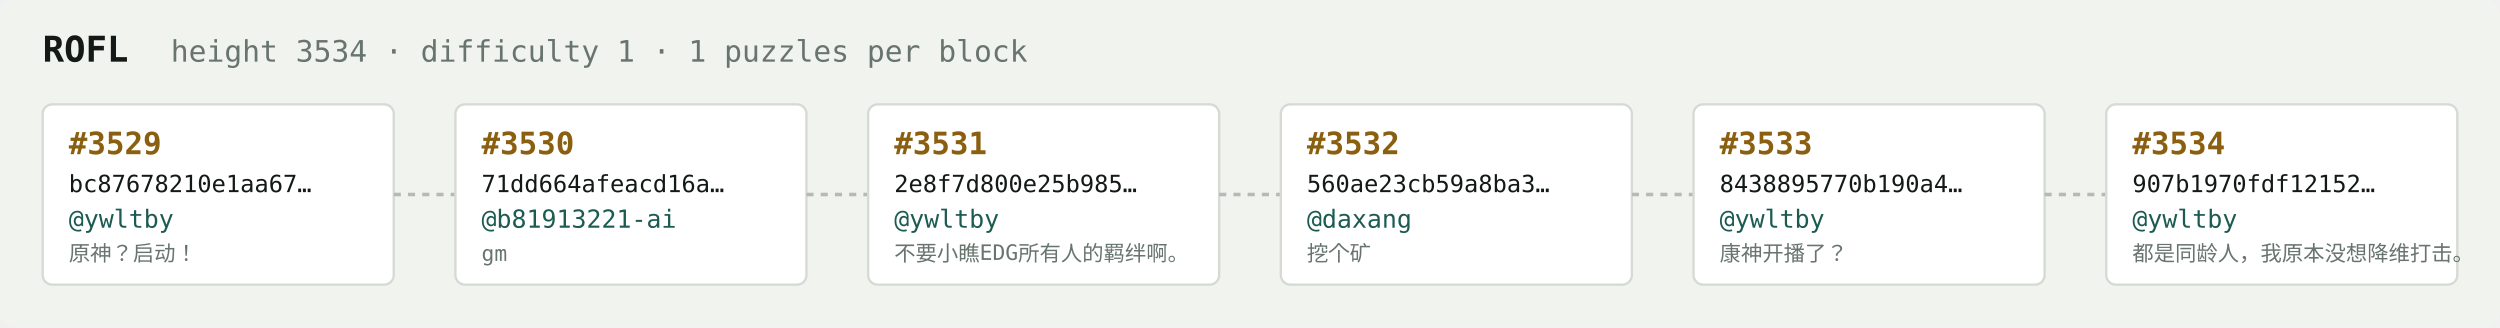
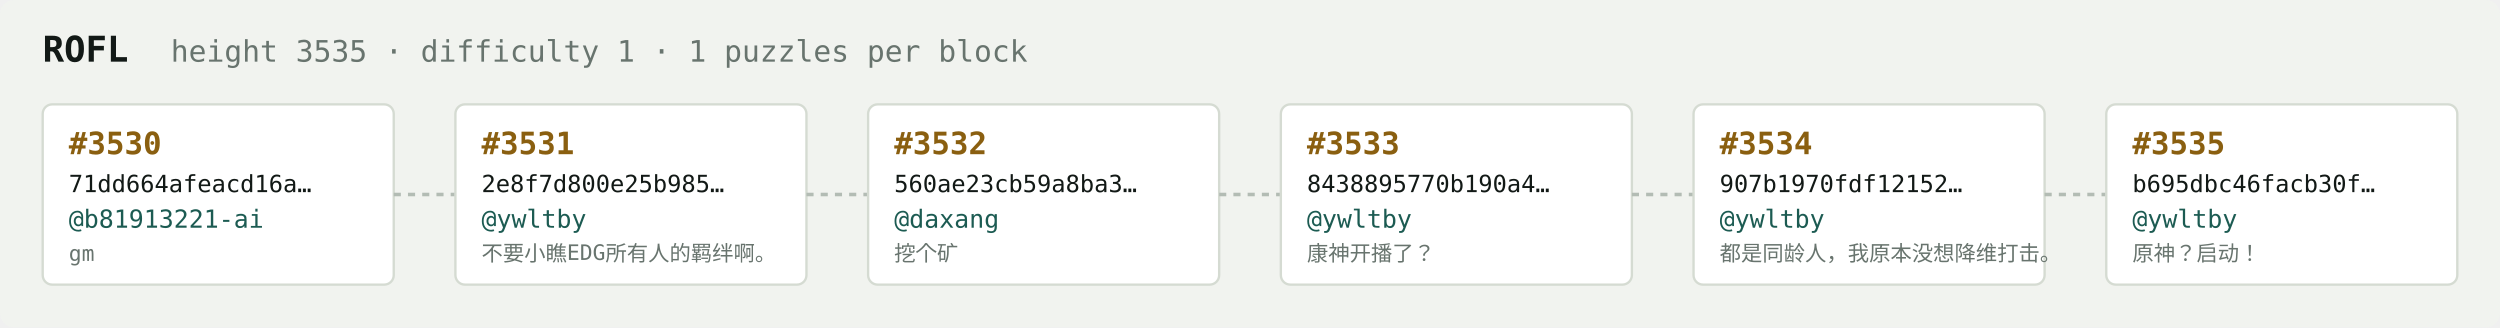
<svg xmlns="http://www.w3.org/2000/svg" width="1054" height="138" viewBox="0 0 1054 138" font-family="ui-monospace,SFMono-Regular,Menlo,monospace">
  <rect fill="#f1f3ef" width="1054" height="138" rx="6" />
  <text x="18" y="26" fill="#121916" font-size="15" font-weight="700">ROFL</text>
-   <text x="72" y="26" fill="#68746e" font-size="12.5">height 3534 · difficulty 1 · 1 puzzles per block</text>
+   <text x="72" y="26" fill="#68746e" font-size="12.5">height 3535 · difficulty 1 · 1 puzzles per block</text>
  <rect x="18" y="44" width="148" height="76" rx="4" fill="#ffffff" stroke="#d5dbd2" stroke-width="1" />
-   <text x="29" y="65" fill="#8a5f10" font-size="13" font-weight="700">#3529</text>
-   <text x="29" y="81" fill="#121916" font-size="10">bc87678210e1aa67…</text>
-   <text x="29" y="96" fill="#1c5b52" font-size="10.5">@ywltby</text>
-   <text x="29" y="110" fill="#68746e" font-size="9">原神？启动！</text>
+   <text x="29" y="65" fill="#8a5f10" font-size="13" font-weight="700">#3530</text>
+   <text x="29" y="81" fill="#121916" font-size="10">71dd664afeacd16a…</text>
+   <text x="29" y="96" fill="#1c5b52" font-size="10.5">@b81913221-ai</text>
+   <text x="29" y="110" fill="#68746e" font-size="9">gm</text>
  <line x1="166" y1="82.0" x2="192" y2="82.0" stroke="#b3bcb4" stroke-width="1.5" stroke-dasharray="3 3" />
  <rect x="192" y="44" width="148" height="76" rx="4" fill="#ffffff" stroke="#d5dbd2" stroke-width="1" />
-   <text x="203" y="65" fill="#8a5f10" font-size="13" font-weight="700">#3530</text>
-   <text x="203" y="81" fill="#121916" font-size="10">71dd664afeacd16a…</text>
-   <text x="203" y="96" fill="#1c5b52" font-size="10.5">@b81913221-ai</text>
-   <text x="203" y="110" fill="#68746e" font-size="9">gm</text>
+   <text x="203" y="65" fill="#8a5f10" font-size="13" font-weight="700">#3531</text>
+   <text x="203" y="81" fill="#121916" font-size="10">2e8f7d800e25b985…</text>
+   <text x="203" y="96" fill="#1c5b52" font-size="10.5">@ywltby</text>
+   <text x="203" y="110" fill="#68746e" font-size="9">不要小瞧EDG所有人的羁绊啊。</text>
  <line x1="340" y1="82.0" x2="366" y2="82.0" stroke="#b3bcb4" stroke-width="1.5" stroke-dasharray="3 3" />
  <rect x="366" y="44" width="148" height="76" rx="4" fill="#ffffff" stroke="#d5dbd2" stroke-width="1" />
-   <text x="377" y="65" fill="#8a5f10" font-size="13" font-weight="700">#3531</text>
-   <text x="377" y="81" fill="#121916" font-size="10">2e8f7d800e25b985…</text>
-   <text x="377" y="96" fill="#1c5b52" font-size="10.5">@ywltby</text>
-   <text x="377" y="110" fill="#68746e" font-size="9">不要小瞧EDG所有人的羁绊啊。</text>
+   <text x="377" y="65" fill="#8a5f10" font-size="13" font-weight="700">#3532</text>
+   <text x="377" y="81" fill="#121916" font-size="10">560ae23cb59a8ba3…</text>
+   <text x="377" y="96" fill="#1c5b52" font-size="10.5">@daxang</text>
+   <text x="377" y="110" fill="#68746e" font-size="9">挖个矿</text>
  <line x1="514" y1="82.0" x2="540" y2="82.0" stroke="#b3bcb4" stroke-width="1.5" stroke-dasharray="3 3" />
  <rect x="540" y="44" width="148" height="76" rx="4" fill="#ffffff" stroke="#d5dbd2" stroke-width="1" />
-   <text x="551" y="65" fill="#8a5f10" font-size="13" font-weight="700">#3532</text>
-   <text x="551" y="81" fill="#121916" font-size="10">560ae23cb59a8ba3…</text>
-   <text x="551" y="96" fill="#1c5b52" font-size="10.5">@daxang</text>
-   <text x="551" y="110" fill="#68746e" font-size="9">挖个矿</text>
+   <text x="551" y="65" fill="#8a5f10" font-size="13" font-weight="700">#3533</text>
+   <text x="551" y="81" fill="#121916" font-size="10">8438895770b190a4…</text>
+   <text x="551" y="96" fill="#1c5b52" font-size="10.5">@ywltby</text>
+   <text x="551" y="110" fill="#68746e" font-size="9">康神开播了？</text>
  <line x1="688" y1="82.0" x2="714" y2="82.0" stroke="#b3bcb4" stroke-width="1.5" stroke-dasharray="3 3" />
  <rect x="714" y="44" width="148" height="76" rx="4" fill="#ffffff" stroke="#d5dbd2" stroke-width="1" />
-   <text x="725" y="65" fill="#8a5f10" font-size="13" font-weight="700">#3533</text>
-   <text x="725" y="81" fill="#121916" font-size="10">8438895770b190a4…</text>
+   <text x="725" y="65" fill="#8a5f10" font-size="13" font-weight="700">#3534</text>
+   <text x="725" y="81" fill="#121916" font-size="10">907b1970fdf12152…</text>
  <text x="725" y="96" fill="#1c5b52" font-size="10.5">@ywltby</text>
-   <text x="725" y="110" fill="#68746e" font-size="9">康神开播了？</text>
+   <text x="725" y="110" fill="#68746e" font-size="9">都是同龄人，我原本没想降维打击。</text>
  <line x1="862" y1="82.0" x2="888" y2="82.0" stroke="#b3bcb4" stroke-width="1.5" stroke-dasharray="3 3" />
  <rect x="888" y="44" width="148" height="76" rx="4" fill="#ffffff" stroke="#d5dbd2" stroke-width="1" />
-   <text x="899" y="65" fill="#8a5f10" font-size="13" font-weight="700">#3534</text>
-   <text x="899" y="81" fill="#121916" font-size="10">907b1970fdf12152…</text>
+   <text x="899" y="65" fill="#8a5f10" font-size="13" font-weight="700">#3535</text>
+   <text x="899" y="81" fill="#121916" font-size="10">b695dbc46facb30f…</text>
  <text x="899" y="96" fill="#1c5b52" font-size="10.5">@ywltby</text>
-   <text x="899" y="110" fill="#68746e" font-size="9">都是同龄人，我原本没想降维打击。</text>
+   <text x="899" y="110" fill="#68746e" font-size="9">原神？启动！</text>
</svg>
